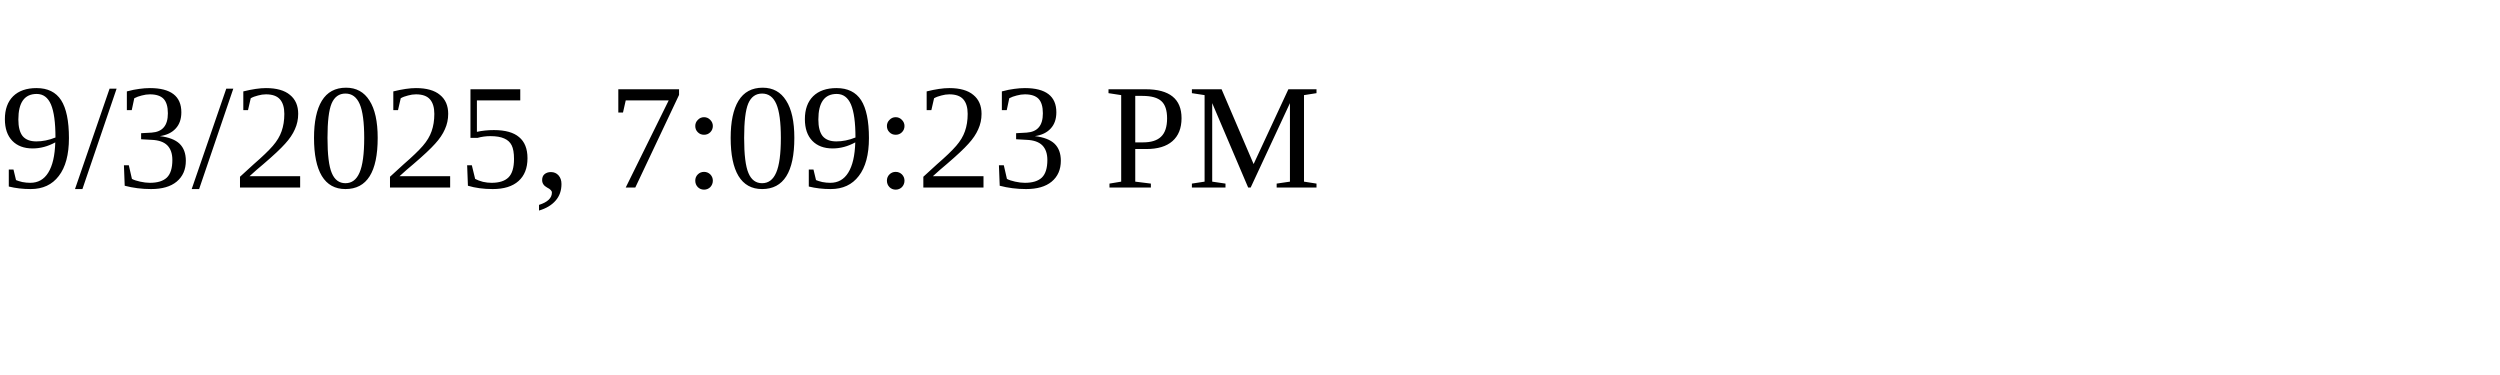
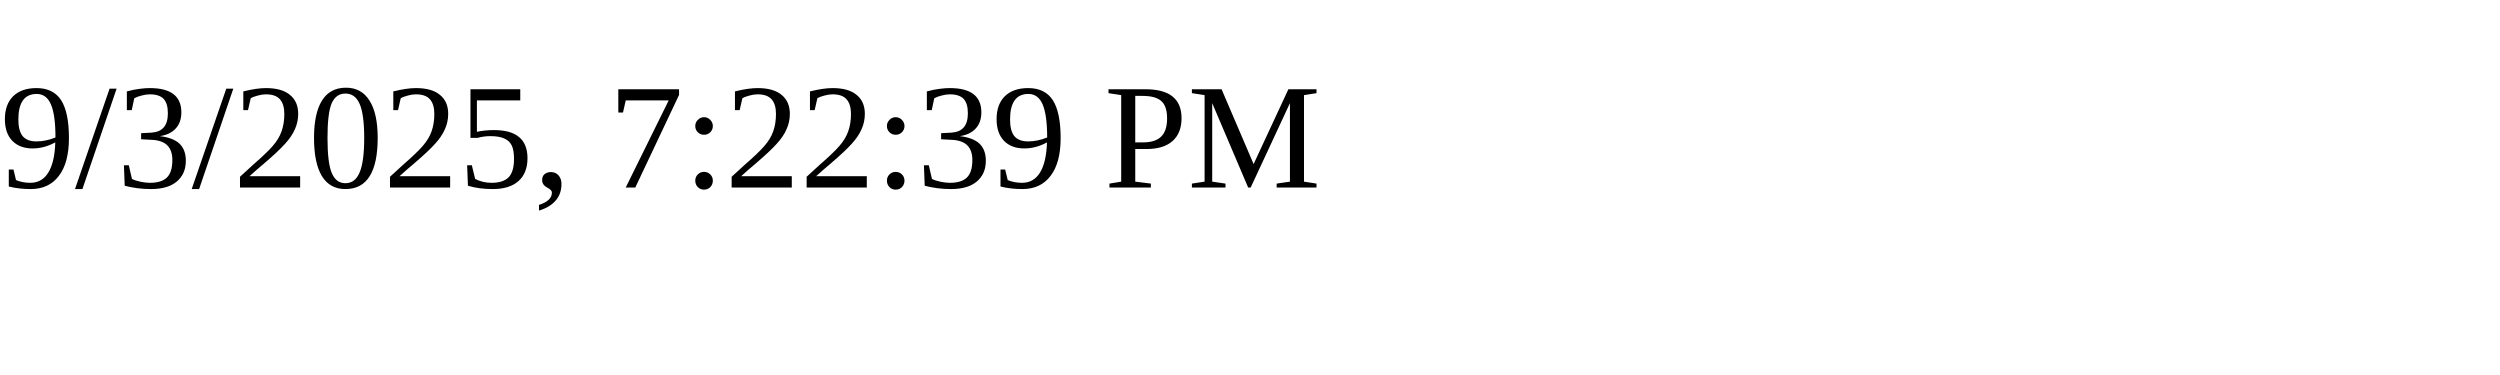
<svg xmlns="http://www.w3.org/2000/svg" height="30" width="200">
-   <text x="0" y="15">9/3/2025, 7:09:23 PM</text>
+   <text x="0" y="15">9/3/2025, 7:22:39 PM</text>
</svg>
